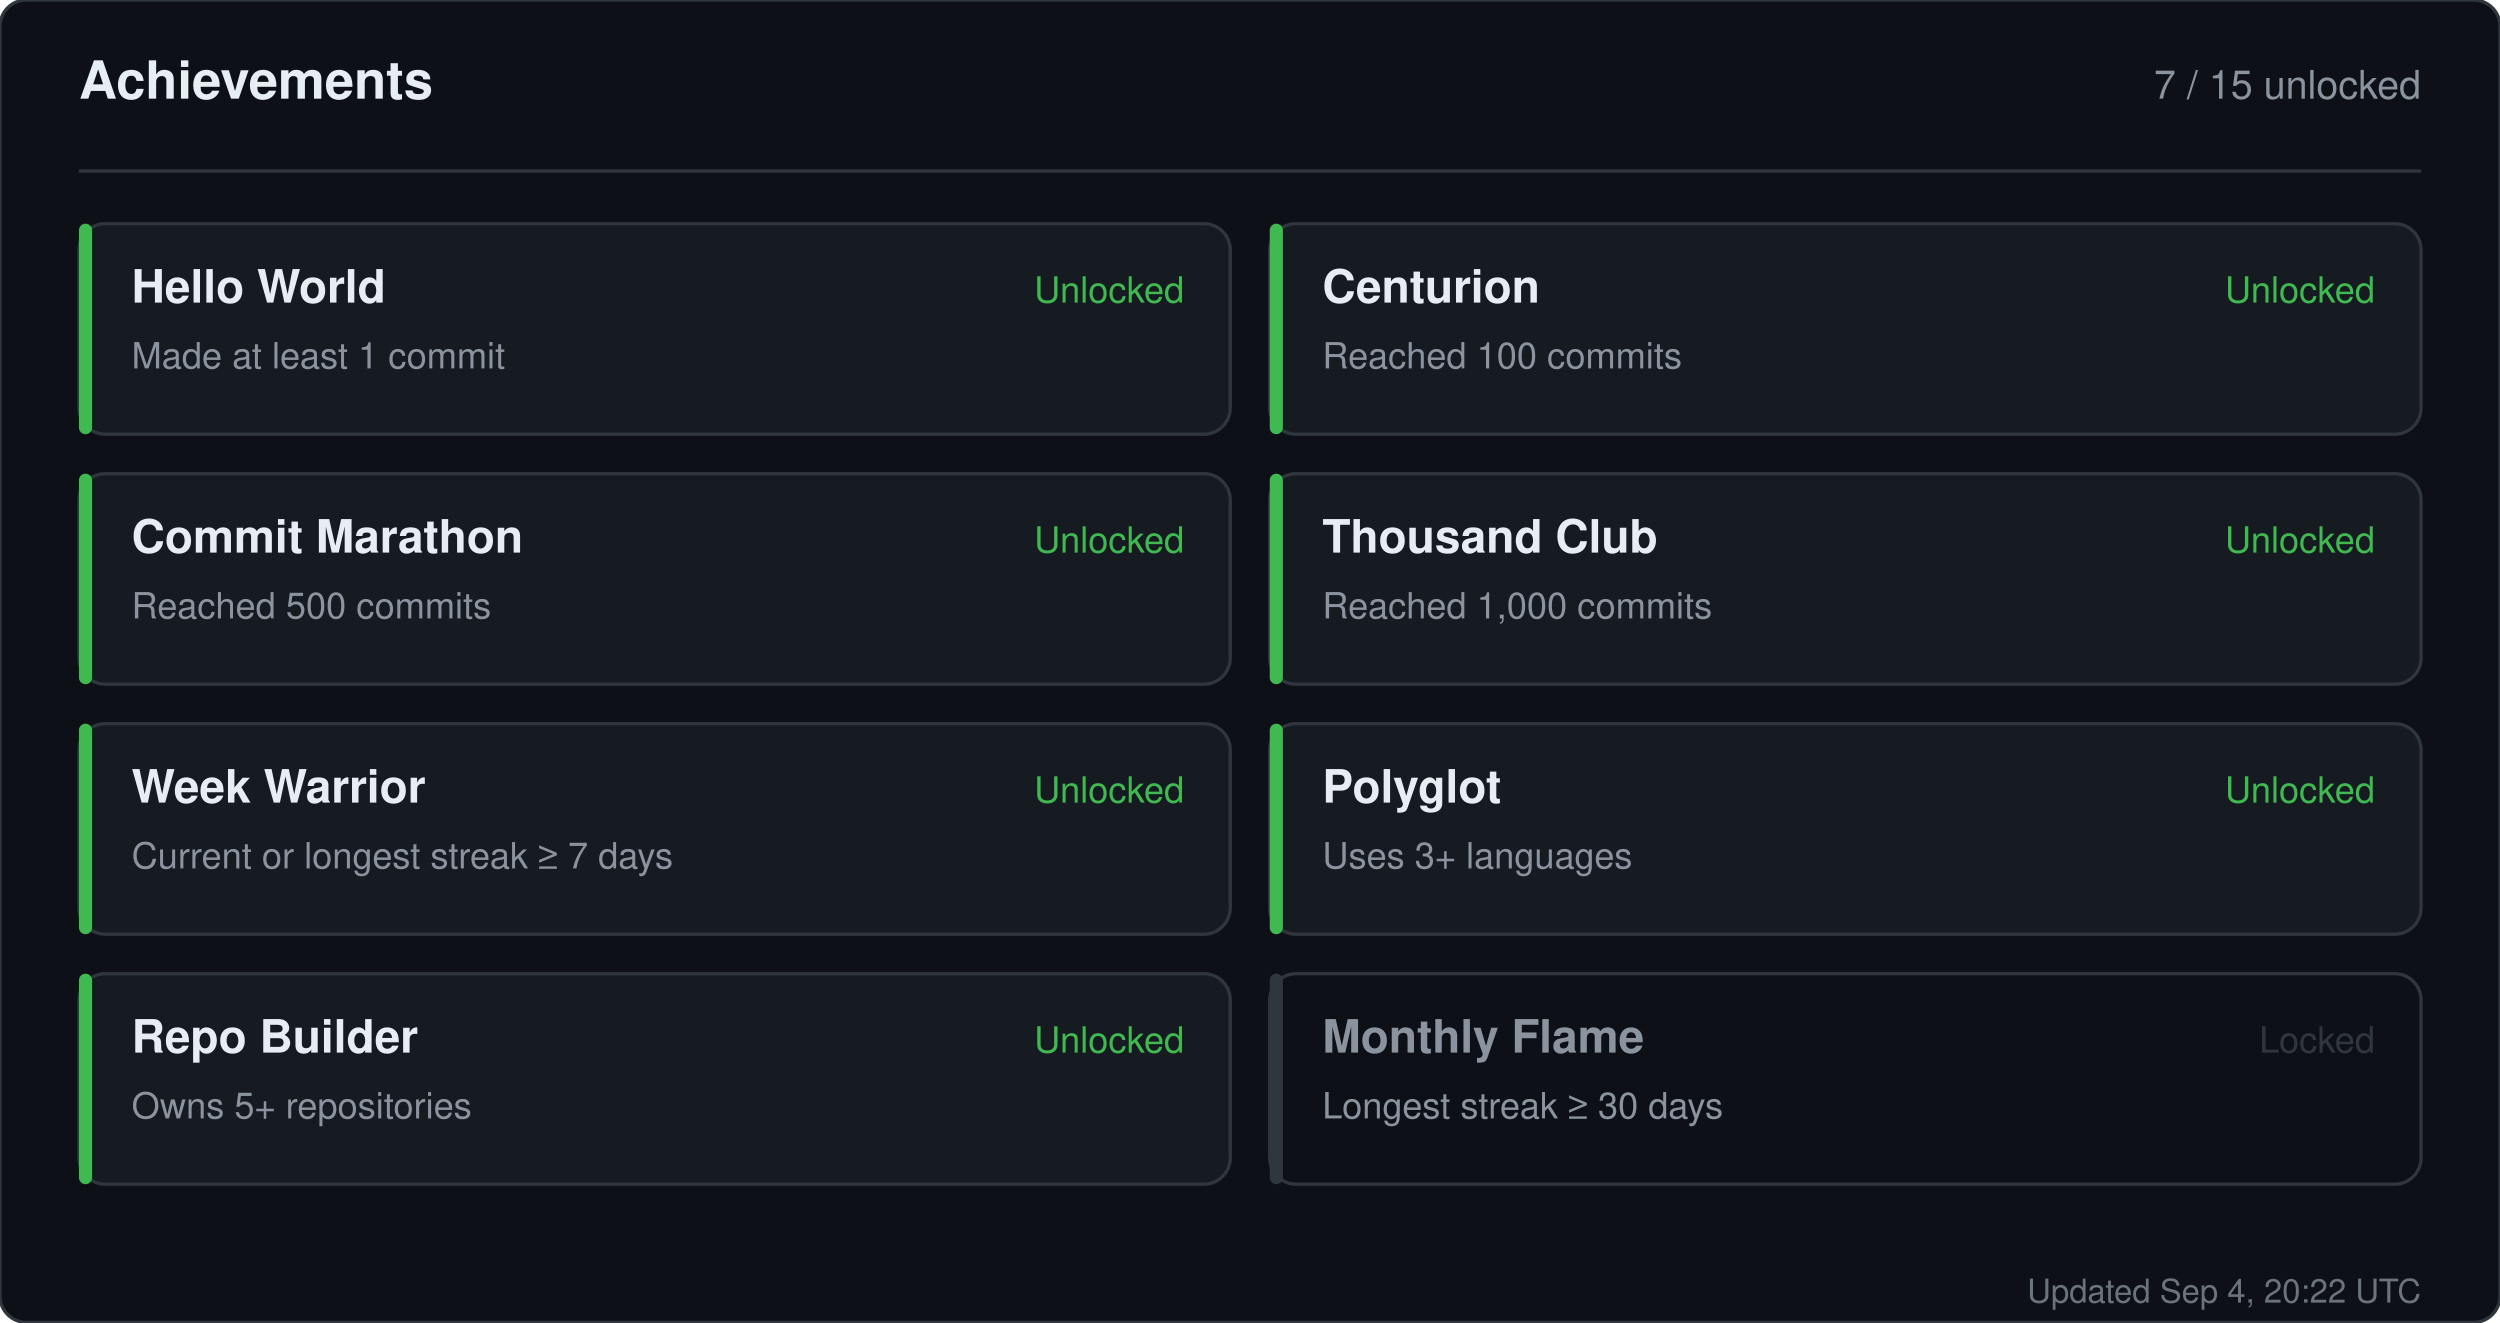
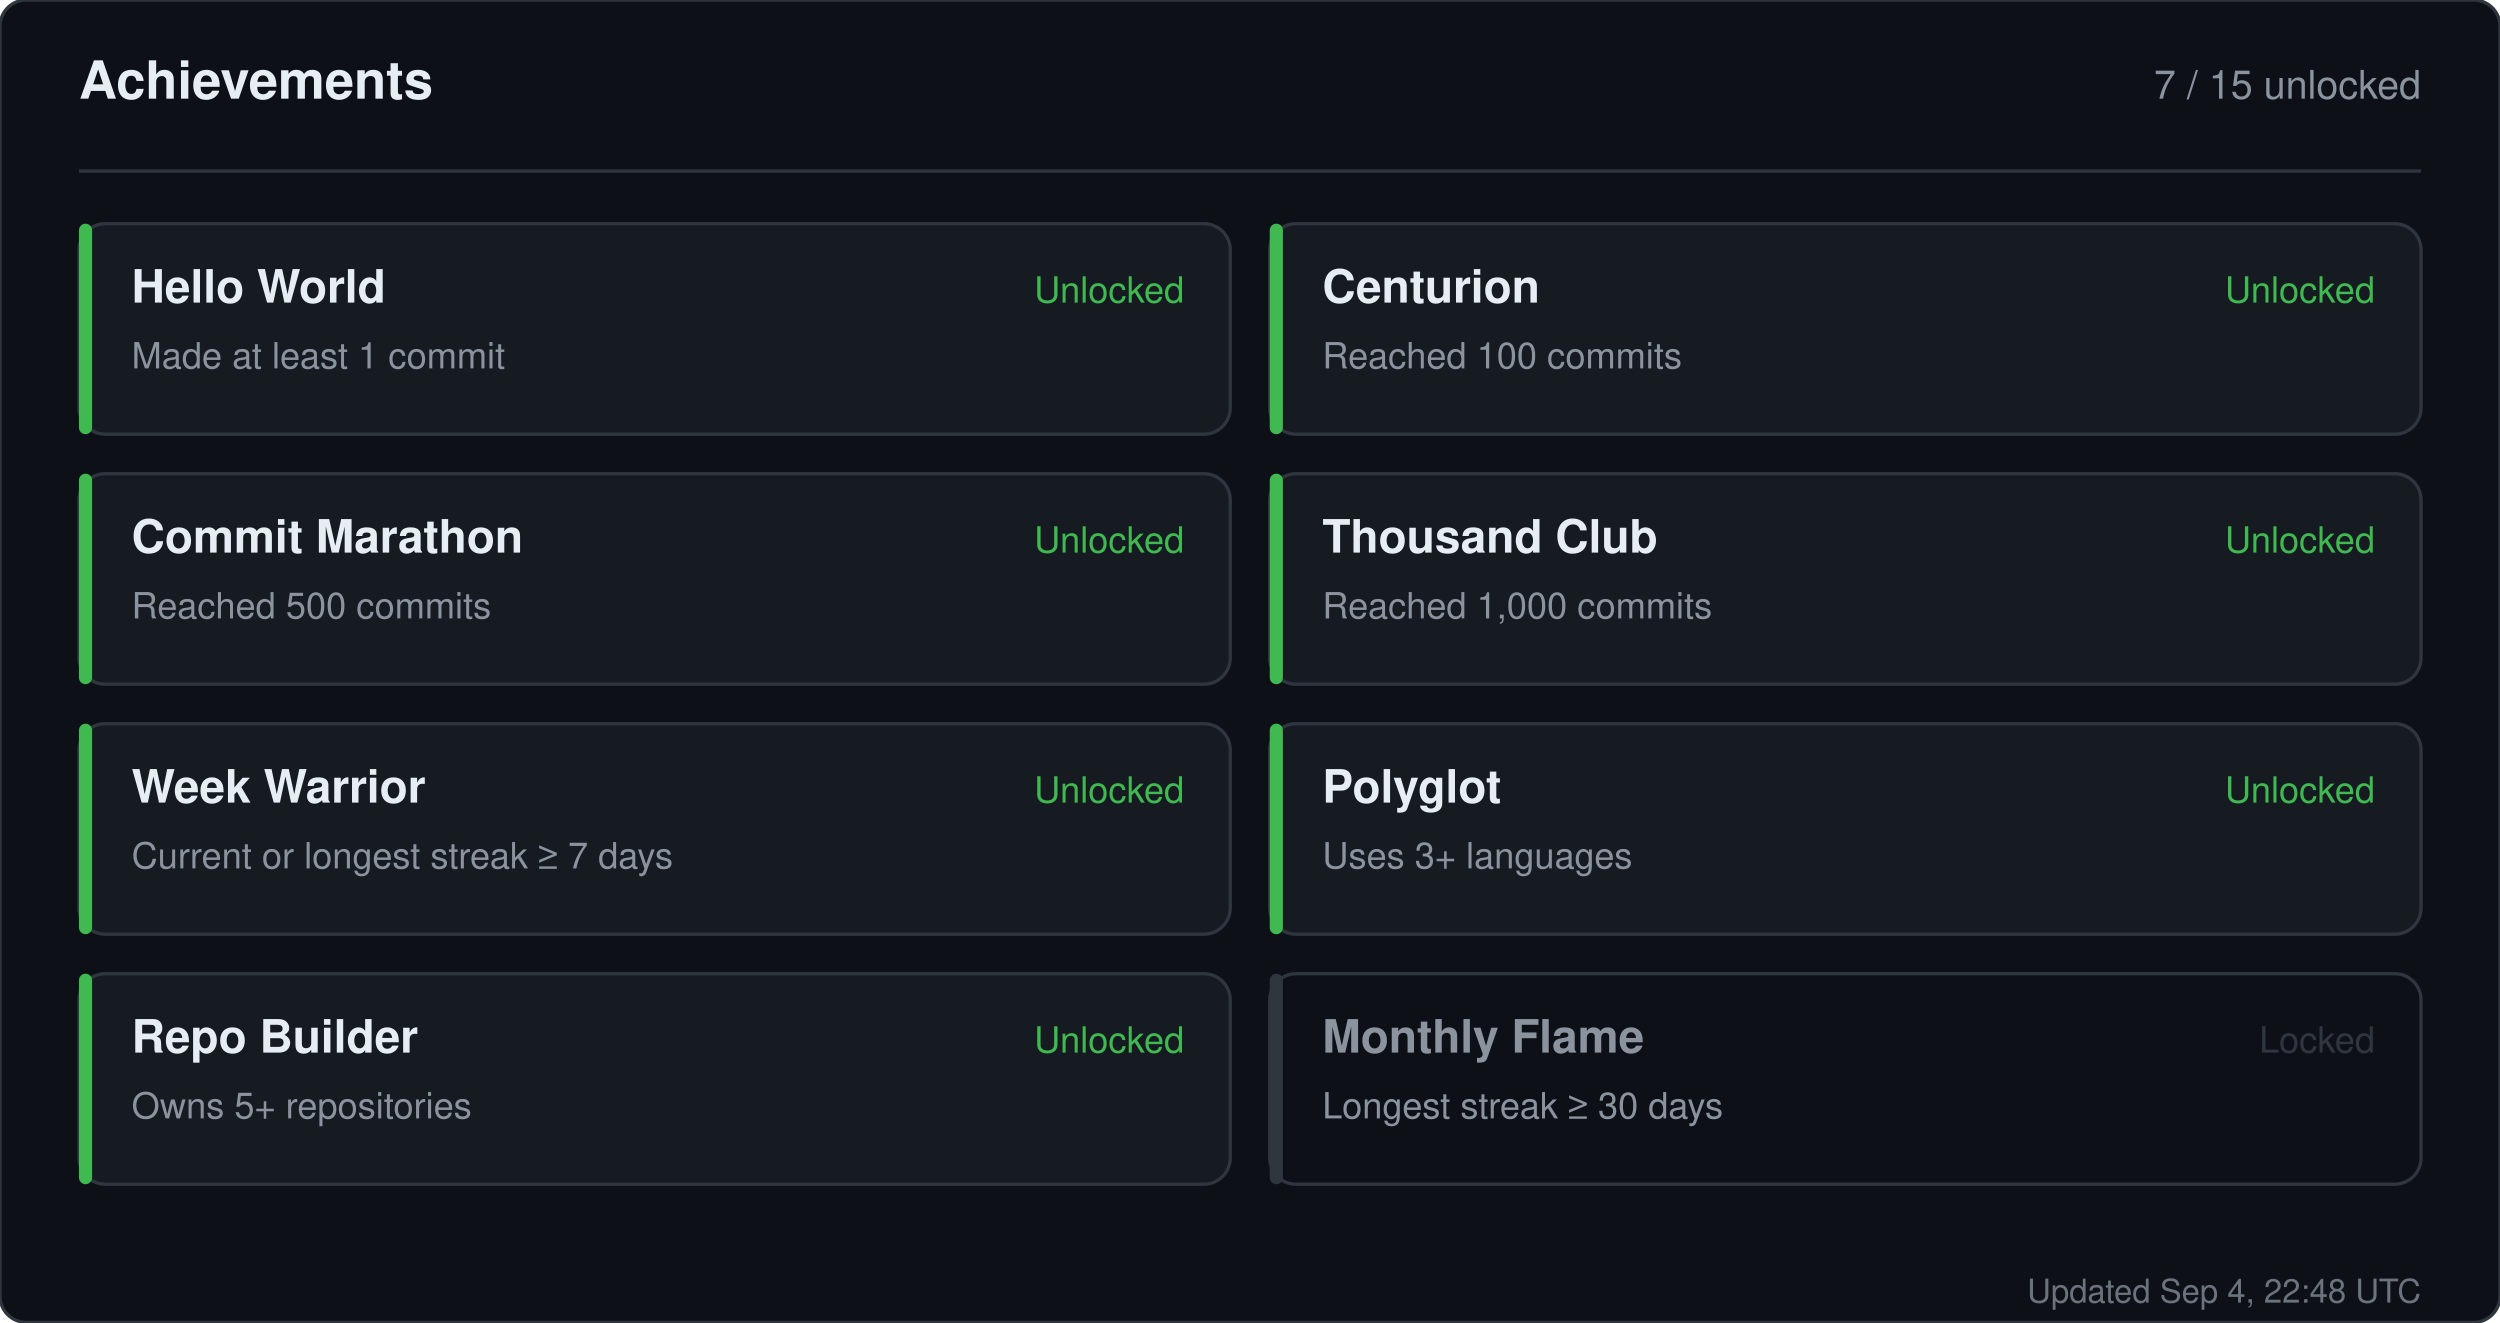
<svg xmlns="http://www.w3.org/2000/svg" width="760" height="402" viewBox="0 0 760 402" role="img" aria-label="Achievements for sandiirawan12">
  <rect width="760" height="402" rx="8" fill="#0d1117" stroke="#30363d" />
  <g font-family="-apple-system, BlinkMacSystemFont, Segoe UI, Helvetica, Arial, sans-serif">
    <text x="24" y="30" fill="#e6edf3" font-size="16" font-weight="700">Achievements</text>
    <text x="736" y="30" fill="#8b949e" font-size="12" text-anchor="end">7 / 15 unlocked</text>
    <line x1="24" y1="52" x2="736" y2="52" stroke="#30363d" />
    <rect x="24" y="68" width="350" height="64" rx="8" fill="#161b22" stroke="#30363d" />
    <rect x="24" y="68" width="4" height="64" rx="2" fill="#3fb950" />
    <text x="40" y="92" fill="#e6edf3" font-size="14" font-weight="700">Hello World</text>
    <text x="40" y="112" fill="#8b949e" font-size="11">Made at least 1 commit</text>
    <text x="360" y="92" fill="#3fb950" font-size="11" text-anchor="end">Unlocked</text>
    <rect x="386" y="68" width="350" height="64" rx="8" fill="#161b22" stroke="#30363d" />
    <rect x="386" y="68" width="4" height="64" rx="2" fill="#3fb950" />
    <text x="402" y="92" fill="#e6edf3" font-size="14" font-weight="700">Centurion</text>
    <text x="402" y="112" fill="#8b949e" font-size="11">Reached 100 commits</text>
    <text x="722" y="92" fill="#3fb950" font-size="11" text-anchor="end">Unlocked</text>
    <rect x="24" y="144" width="350" height="64" rx="8" fill="#161b22" stroke="#30363d" />
    <rect x="24" y="144" width="4" height="64" rx="2" fill="#3fb950" />
    <text x="40" y="168" fill="#e6edf3" font-size="14" font-weight="700">Commit Marathon</text>
    <text x="40" y="188" fill="#8b949e" font-size="11">Reached 500 commits</text>
    <text x="360" y="168" fill="#3fb950" font-size="11" text-anchor="end">Unlocked</text>
    <rect x="386" y="144" width="350" height="64" rx="8" fill="#161b22" stroke="#30363d" />
    <rect x="386" y="144" width="4" height="64" rx="2" fill="#3fb950" />
    <text x="402" y="168" fill="#e6edf3" font-size="14" font-weight="700">Thousand Club</text>
    <text x="402" y="188" fill="#8b949e" font-size="11">Reached 1,000 commits</text>
    <text x="722" y="168" fill="#3fb950" font-size="11" text-anchor="end">Unlocked</text>
    <rect x="24" y="220" width="350" height="64" rx="8" fill="#161b22" stroke="#30363d" />
    <rect x="24" y="220" width="4" height="64" rx="2" fill="#3fb950" />
    <text x="40" y="244" fill="#e6edf3" font-size="14" font-weight="700">Week Warrior</text>
    <text x="40" y="264" fill="#8b949e" font-size="11">Current or longest streak ≥ 7 days</text>
    <text x="360" y="244" fill="#3fb950" font-size="11" text-anchor="end">Unlocked</text>
    <rect x="386" y="220" width="350" height="64" rx="8" fill="#161b22" stroke="#30363d" />
    <rect x="386" y="220" width="4" height="64" rx="2" fill="#3fb950" />
    <text x="402" y="244" fill="#e6edf3" font-size="14" font-weight="700">Polyglot</text>
    <text x="402" y="264" fill="#8b949e" font-size="11">Uses 3+ languages</text>
    <text x="722" y="244" fill="#3fb950" font-size="11" text-anchor="end">Unlocked</text>
    <rect x="24" y="296" width="350" height="64" rx="8" fill="#161b22" stroke="#30363d" />
    <rect x="24" y="296" width="4" height="64" rx="2" fill="#3fb950" />
    <text x="40" y="320" fill="#e6edf3" font-size="14" font-weight="700">Repo Builder</text>
    <text x="40" y="340" fill="#8b949e" font-size="11">Owns 5+ repositories</text>
    <text x="360" y="320" fill="#3fb950" font-size="11" text-anchor="end">Unlocked</text>
    <rect x="386" y="296" width="350" height="64" rx="8" fill="#0d1117" stroke="#30363d" />
    <rect x="386" y="296" width="4" height="64" rx="2" fill="#30363d" />
    <text x="402" y="320" fill="#8b949e" font-size="14" font-weight="700">Monthly Flame</text>
    <text x="402" y="340" fill="#8b949e" font-size="11">Longest streak ≥ 30 days</text>
    <text x="722" y="320" fill="#30363d" font-size="11" text-anchor="end">Locked</text>
-     <text x="736" y="396" fill="#8b949e" font-size="10" text-anchor="end" opacity="0.75">Updated Sep 4, 20:22 UTC</text>
+     <text x="736" y="396" fill="#8b949e" font-size="10" text-anchor="end" opacity="0.75">Updated Sep 4, 22:48 UTC</text>
  </g>
</svg>
